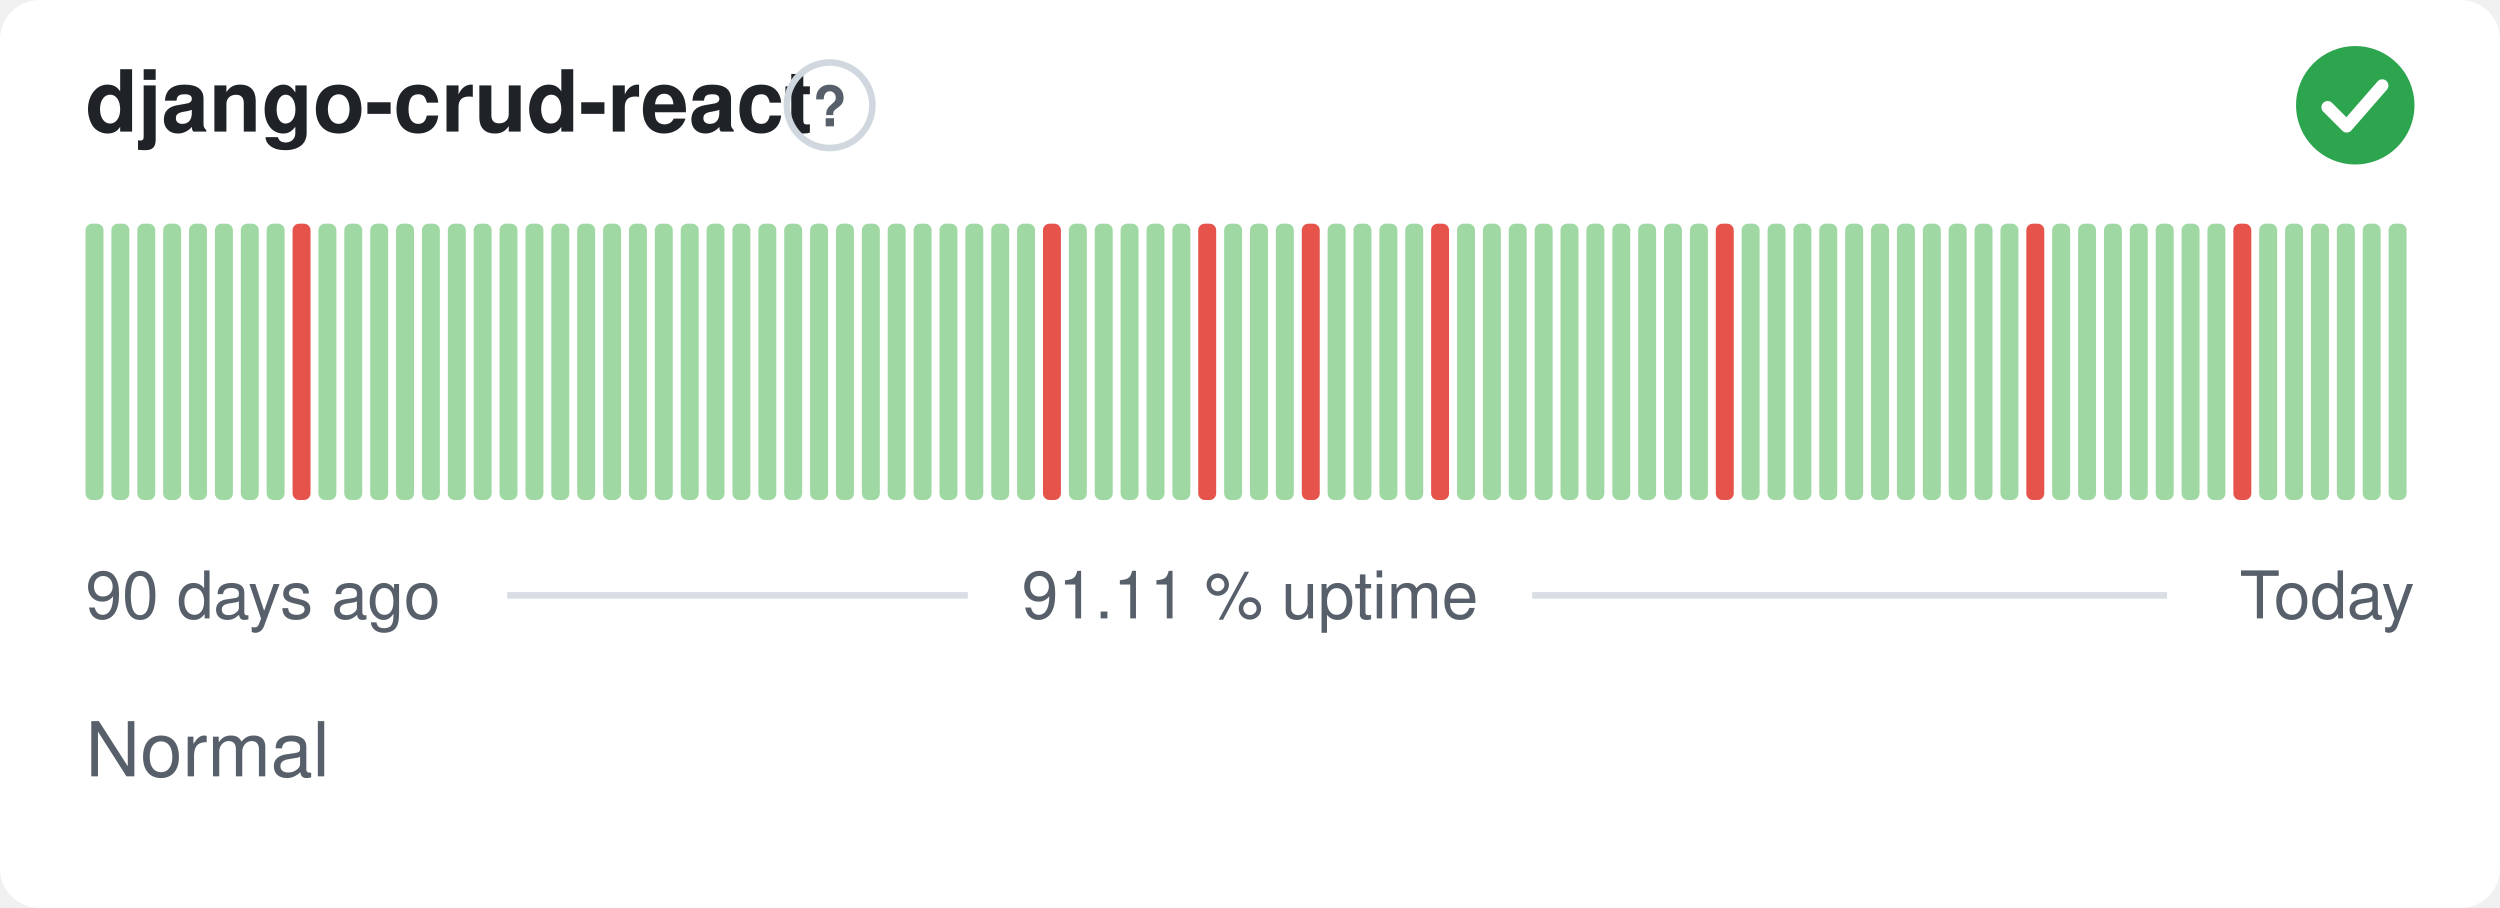
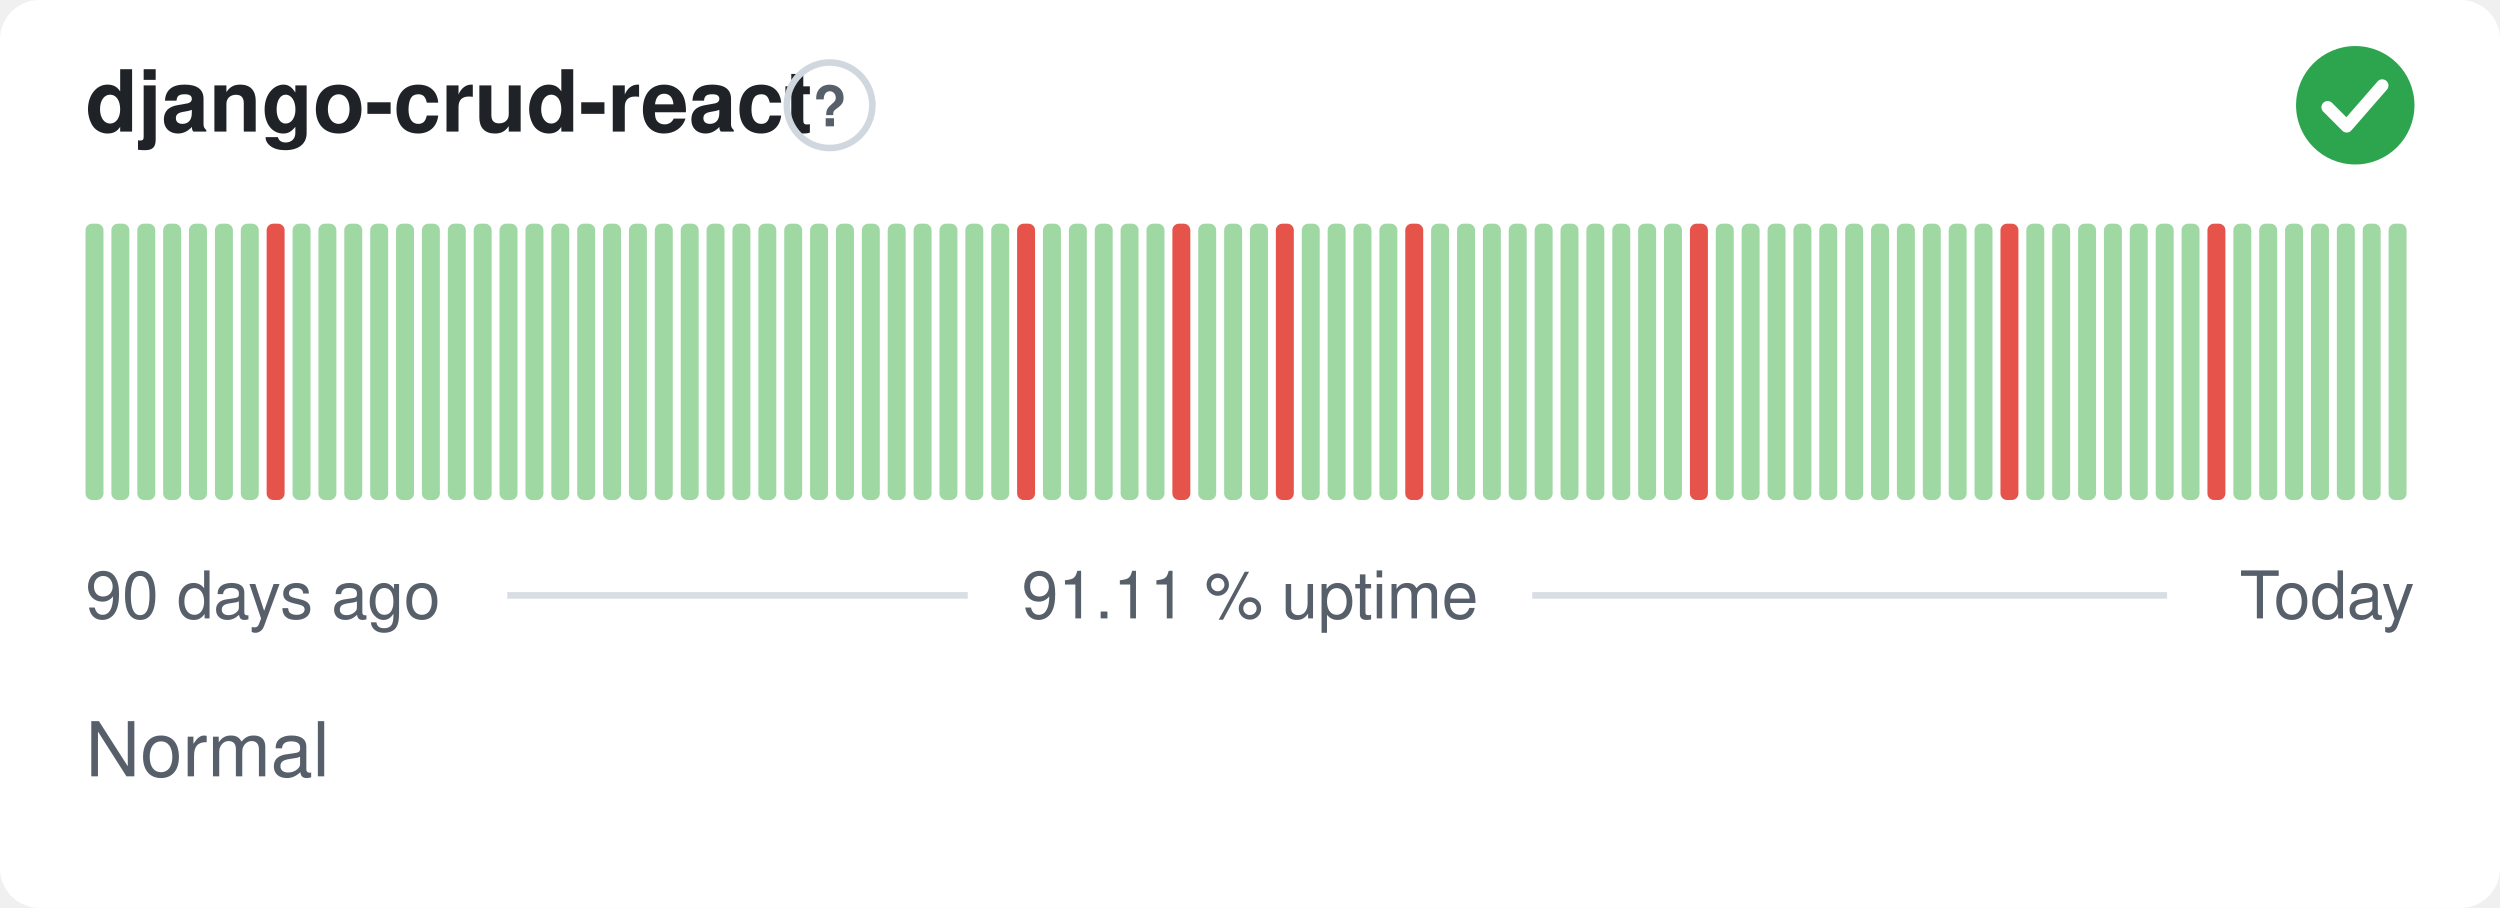
<svg xmlns="http://www.w3.org/2000/svg" width="380" height="138" viewBox="0 0 380 138" role="img" aria-label="django-crud-react: Normal, 91.11 % uptime over the last 90 days" font-family="-apple-system,BlinkMacSystemFont,'Segoe UI',Helvetica,Arial,sans-serif">
  <style>
    @media (prefers-color-scheme: dark) {
      .bg { fill: #0d1117 }
      .title { fill: #e6edf3 }
      .muted { fill: #8b949e }
      .hint { stroke: #30363d }
      .rule { stroke: #30363d }
      .nodata { fill: #21262d }
    }
  </style>
  <rect class="bg" width="380" height="138" rx="6" fill="#ffffff" />
  <text class="title" x="13" y="20" font-size="13" font-weight="600" fill="#1f2328">django-crud-react</text>
  <circle class="hint" cx="126.1" cy="16" r="6.5" fill="none" stroke="#d0d7de" stroke-width="1" />
  <text class="muted" x="126.1" y="19.2" text-anchor="middle" font-size="8.5" font-weight="700" fill="#57606a">?</text>
  <circle cx="358" cy="16" r="9" fill="#2da44e" />
  <path d="M353.80 16.30l2.90 2.90 5.40 -6.20" fill="none" stroke="#fff" stroke-width="1.89" stroke-linecap="round" stroke-linejoin="round" />
  <rect x="13.00" y="34.00" width="2.73" height="42.00" rx="1" fill="#9fd8a3" />
  <rect x="16.93" y="34.00" width="2.73" height="42.00" rx="1" fill="#9fd8a3" />
  <rect x="20.87" y="34.00" width="2.73" height="42.00" rx="1" fill="#9fd8a3" />
  <rect x="24.80" y="34.00" width="2.73" height="42.00" rx="1" fill="#9fd8a3" />
  <rect x="28.73" y="34.00" width="2.73" height="42.00" rx="1" fill="#9fd8a3" />
  <rect x="32.67" y="34.00" width="2.73" height="42.00" rx="1" fill="#9fd8a3" />
  <rect x="36.60" y="34.00" width="2.73" height="42.00" rx="1" fill="#9fd8a3" />
-   <rect x="40.53" y="34.00" width="2.73" height="42.00" rx="1" fill="#9fd8a3" />
-   <rect x="44.47" y="34.00" width="2.73" height="42.00" rx="1" fill="#e5534b" />
+   <rect x="40.53" y="34.00" width="2.73" height="42.00" rx="1" fill="#e5534b" />
+   <rect x="44.47" y="34.00" width="2.73" height="42.00" rx="1" fill="#9fd8a3" />
  <rect x="48.40" y="34.00" width="2.73" height="42.00" rx="1" fill="#9fd8a3" />
  <rect x="52.33" y="34.00" width="2.73" height="42.00" rx="1" fill="#9fd8a3" />
  <rect x="56.27" y="34.00" width="2.73" height="42.00" rx="1" fill="#9fd8a3" />
  <rect x="60.20" y="34.00" width="2.73" height="42.00" rx="1" fill="#9fd8a3" />
  <rect x="64.13" y="34.00" width="2.73" height="42.00" rx="1" fill="#9fd8a3" />
  <rect x="68.07" y="34.00" width="2.73" height="42.00" rx="1" fill="#9fd8a3" />
  <rect x="72.00" y="34.00" width="2.73" height="42.00" rx="1" fill="#9fd8a3" />
  <rect x="75.93" y="34.00" width="2.73" height="42.00" rx="1" fill="#9fd8a3" />
  <rect x="79.87" y="34.00" width="2.73" height="42.00" rx="1" fill="#9fd8a3" />
  <rect x="83.80" y="34.00" width="2.73" height="42.00" rx="1" fill="#9fd8a3" />
  <rect x="87.73" y="34.00" width="2.73" height="42.00" rx="1" fill="#9fd8a3" />
  <rect x="91.67" y="34.00" width="2.73" height="42.00" rx="1" fill="#9fd8a3" />
  <rect x="95.60" y="34.00" width="2.73" height="42.00" rx="1" fill="#9fd8a3" />
  <rect x="99.53" y="34.00" width="2.73" height="42.00" rx="1" fill="#9fd8a3" />
  <rect x="103.47" y="34.00" width="2.73" height="42.00" rx="1" fill="#9fd8a3" />
  <rect x="107.40" y="34.00" width="2.73" height="42.00" rx="1" fill="#9fd8a3" />
  <rect x="111.33" y="34.00" width="2.73" height="42.00" rx="1" fill="#9fd8a3" />
  <rect x="115.27" y="34.00" width="2.73" height="42.00" rx="1" fill="#9fd8a3" />
  <rect x="119.20" y="34.00" width="2.73" height="42.00" rx="1" fill="#9fd8a3" />
  <rect x="123.13" y="34.00" width="2.73" height="42.00" rx="1" fill="#9fd8a3" />
  <rect x="127.07" y="34.00" width="2.73" height="42.00" rx="1" fill="#9fd8a3" />
  <rect x="131.00" y="34.00" width="2.73" height="42.00" rx="1" fill="#9fd8a3" />
  <rect x="134.93" y="34.00" width="2.73" height="42.00" rx="1" fill="#9fd8a3" />
  <rect x="138.87" y="34.00" width="2.73" height="42.00" rx="1" fill="#9fd8a3" />
  <rect x="142.80" y="34.00" width="2.73" height="42.00" rx="1" fill="#9fd8a3" />
  <rect x="146.73" y="34.00" width="2.73" height="42.00" rx="1" fill="#9fd8a3" />
  <rect x="150.67" y="34.00" width="2.73" height="42.00" rx="1" fill="#9fd8a3" />
-   <rect x="154.60" y="34.00" width="2.73" height="42.00" rx="1" fill="#9fd8a3" />
-   <rect x="158.53" y="34.00" width="2.73" height="42.00" rx="1" fill="#e5534b" />
+   <rect x="154.60" y="34.00" width="2.73" height="42.00" rx="1" fill="#e5534b" />
+   <rect x="158.53" y="34.00" width="2.73" height="42.00" rx="1" fill="#9fd8a3" />
  <rect x="162.47" y="34.00" width="2.73" height="42.00" rx="1" fill="#9fd8a3" />
  <rect x="166.40" y="34.00" width="2.73" height="42.00" rx="1" fill="#9fd8a3" />
  <rect x="170.33" y="34.00" width="2.73" height="42.00" rx="1" fill="#9fd8a3" />
  <rect x="174.27" y="34.00" width="2.73" height="42.00" rx="1" fill="#9fd8a3" />
-   <rect x="178.20" y="34.00" width="2.73" height="42.00" rx="1" fill="#9fd8a3" />
-   <rect x="182.13" y="34.00" width="2.73" height="42.00" rx="1" fill="#e5534b" />
+   <rect x="178.20" y="34.00" width="2.73" height="42.00" rx="1" fill="#e5534b" />
+   <rect x="182.13" y="34.00" width="2.73" height="42.00" rx="1" fill="#9fd8a3" />
  <rect x="186.07" y="34.00" width="2.73" height="42.00" rx="1" fill="#9fd8a3" />
  <rect x="190.00" y="34.00" width="2.73" height="42.00" rx="1" fill="#9fd8a3" />
-   <rect x="193.93" y="34.00" width="2.73" height="42.00" rx="1" fill="#9fd8a3" />
-   <rect x="197.87" y="34.00" width="2.73" height="42.00" rx="1" fill="#e5534b" />
+   <rect x="193.93" y="34.00" width="2.73" height="42.00" rx="1" fill="#e5534b" />
+   <rect x="197.87" y="34.00" width="2.73" height="42.00" rx="1" fill="#9fd8a3" />
  <rect x="201.80" y="34.00" width="2.73" height="42.00" rx="1" fill="#9fd8a3" />
  <rect x="205.73" y="34.00" width="2.73" height="42.00" rx="1" fill="#9fd8a3" />
  <rect x="209.67" y="34.00" width="2.73" height="42.00" rx="1" fill="#9fd8a3" />
-   <rect x="213.60" y="34.00" width="2.73" height="42.00" rx="1" fill="#9fd8a3" />
-   <rect x="217.53" y="34.00" width="2.73" height="42.00" rx="1" fill="#e5534b" />
+   <rect x="213.60" y="34.00" width="2.73" height="42.00" rx="1" fill="#e5534b" />
+   <rect x="217.53" y="34.00" width="2.73" height="42.00" rx="1" fill="#9fd8a3" />
  <rect x="221.47" y="34.00" width="2.73" height="42.00" rx="1" fill="#9fd8a3" />
  <rect x="225.40" y="34.00" width="2.73" height="42.00" rx="1" fill="#9fd8a3" />
  <rect x="229.33" y="34.00" width="2.73" height="42.00" rx="1" fill="#9fd8a3" />
  <rect x="233.27" y="34.00" width="2.73" height="42.00" rx="1" fill="#9fd8a3" />
  <rect x="237.20" y="34.00" width="2.73" height="42.00" rx="1" fill="#9fd8a3" />
  <rect x="241.13" y="34.00" width="2.73" height="42.00" rx="1" fill="#9fd8a3" />
  <rect x="245.07" y="34.00" width="2.73" height="42.00" rx="1" fill="#9fd8a3" />
  <rect x="249.00" y="34.00" width="2.73" height="42.00" rx="1" fill="#9fd8a3" />
  <rect x="252.93" y="34.00" width="2.73" height="42.00" rx="1" fill="#9fd8a3" />
-   <rect x="256.87" y="34.00" width="2.73" height="42.00" rx="1" fill="#9fd8a3" />
-   <rect x="260.80" y="34.00" width="2.73" height="42.00" rx="1" fill="#e5534b" />
+   <rect x="256.87" y="34.00" width="2.73" height="42.00" rx="1" fill="#e5534b" />
+   <rect x="260.80" y="34.00" width="2.73" height="42.00" rx="1" fill="#9fd8a3" />
  <rect x="264.73" y="34.00" width="2.73" height="42.00" rx="1" fill="#9fd8a3" />
  <rect x="268.67" y="34.00" width="2.73" height="42.00" rx="1" fill="#9fd8a3" />
  <rect x="272.60" y="34.00" width="2.73" height="42.00" rx="1" fill="#9fd8a3" />
  <rect x="276.53" y="34.00" width="2.73" height="42.00" rx="1" fill="#9fd8a3" />
  <rect x="280.47" y="34.00" width="2.73" height="42.00" rx="1" fill="#9fd8a3" />
  <rect x="284.40" y="34.00" width="2.73" height="42.00" rx="1" fill="#9fd8a3" />
  <rect x="288.33" y="34.00" width="2.73" height="42.00" rx="1" fill="#9fd8a3" />
  <rect x="292.27" y="34.00" width="2.73" height="42.00" rx="1" fill="#9fd8a3" />
  <rect x="296.20" y="34.00" width="2.73" height="42.00" rx="1" fill="#9fd8a3" />
  <rect x="300.13" y="34.00" width="2.73" height="42.00" rx="1" fill="#9fd8a3" />
-   <rect x="304.07" y="34.00" width="2.73" height="42.00" rx="1" fill="#9fd8a3" />
-   <rect x="308.00" y="34.00" width="2.73" height="42.00" rx="1" fill="#e5534b" />
+   <rect x="304.07" y="34.00" width="2.73" height="42.00" rx="1" fill="#e5534b" />
+   <rect x="308.00" y="34.00" width="2.73" height="42.00" rx="1" fill="#9fd8a3" />
  <rect x="311.93" y="34.00" width="2.73" height="42.00" rx="1" fill="#9fd8a3" />
  <rect x="315.87" y="34.00" width="2.73" height="42.00" rx="1" fill="#9fd8a3" />
  <rect x="319.80" y="34.00" width="2.73" height="42.00" rx="1" fill="#9fd8a3" />
  <rect x="323.73" y="34.00" width="2.73" height="42.00" rx="1" fill="#9fd8a3" />
  <rect x="327.67" y="34.00" width="2.73" height="42.00" rx="1" fill="#9fd8a3" />
  <rect x="331.60" y="34.00" width="2.73" height="42.00" rx="1" fill="#9fd8a3" />
-   <rect x="335.53" y="34.00" width="2.73" height="42.00" rx="1" fill="#9fd8a3" />
-   <rect x="339.47" y="34.00" width="2.73" height="42.00" rx="1" fill="#e5534b" />
+   <rect x="335.53" y="34.00" width="2.73" height="42.00" rx="1" fill="#e5534b" />
+   <rect x="339.47" y="34.00" width="2.73" height="42.00" rx="1" fill="#9fd8a3" />
  <rect x="343.40" y="34.00" width="2.73" height="42.00" rx="1" fill="#9fd8a3" />
  <rect x="347.33" y="34.00" width="2.73" height="42.00" rx="1" fill="#9fd8a3" />
  <rect x="351.27" y="34.00" width="2.73" height="42.00" rx="1" fill="#9fd8a3" />
  <rect x="355.20" y="34.00" width="2.73" height="42.00" rx="1" fill="#9fd8a3" />
  <rect x="359.13" y="34.00" width="2.73" height="42.00" rx="1" fill="#9fd8a3" />
  <rect x="363.07" y="34.00" width="2.73" height="42.00" rx="1" fill="#9fd8a3" />
  <text class="muted" x="13" y="94" font-size="10" fill="#57606a">90 days ago</text>
  <text class="muted" x="190" y="94" text-anchor="middle" font-size="10" fill="#57606a">91.11 % uptime</text>
  <text class="muted" x="367" y="94" text-anchor="end" font-size="10" fill="#57606a">Today</text>
  <line class="rule" x1="77.1" y1="90.5" x2="147.1" y2="90.5" stroke="#d8dee4" stroke-width="1" />
  <line class="rule" x1="232.9" y1="90.5" x2="329.4" y2="90.5" stroke="#d8dee4" stroke-width="1" />
  <text class="muted" x="13" y="118" font-size="11.5" fill="#57606a">Normal</text>
</svg>
